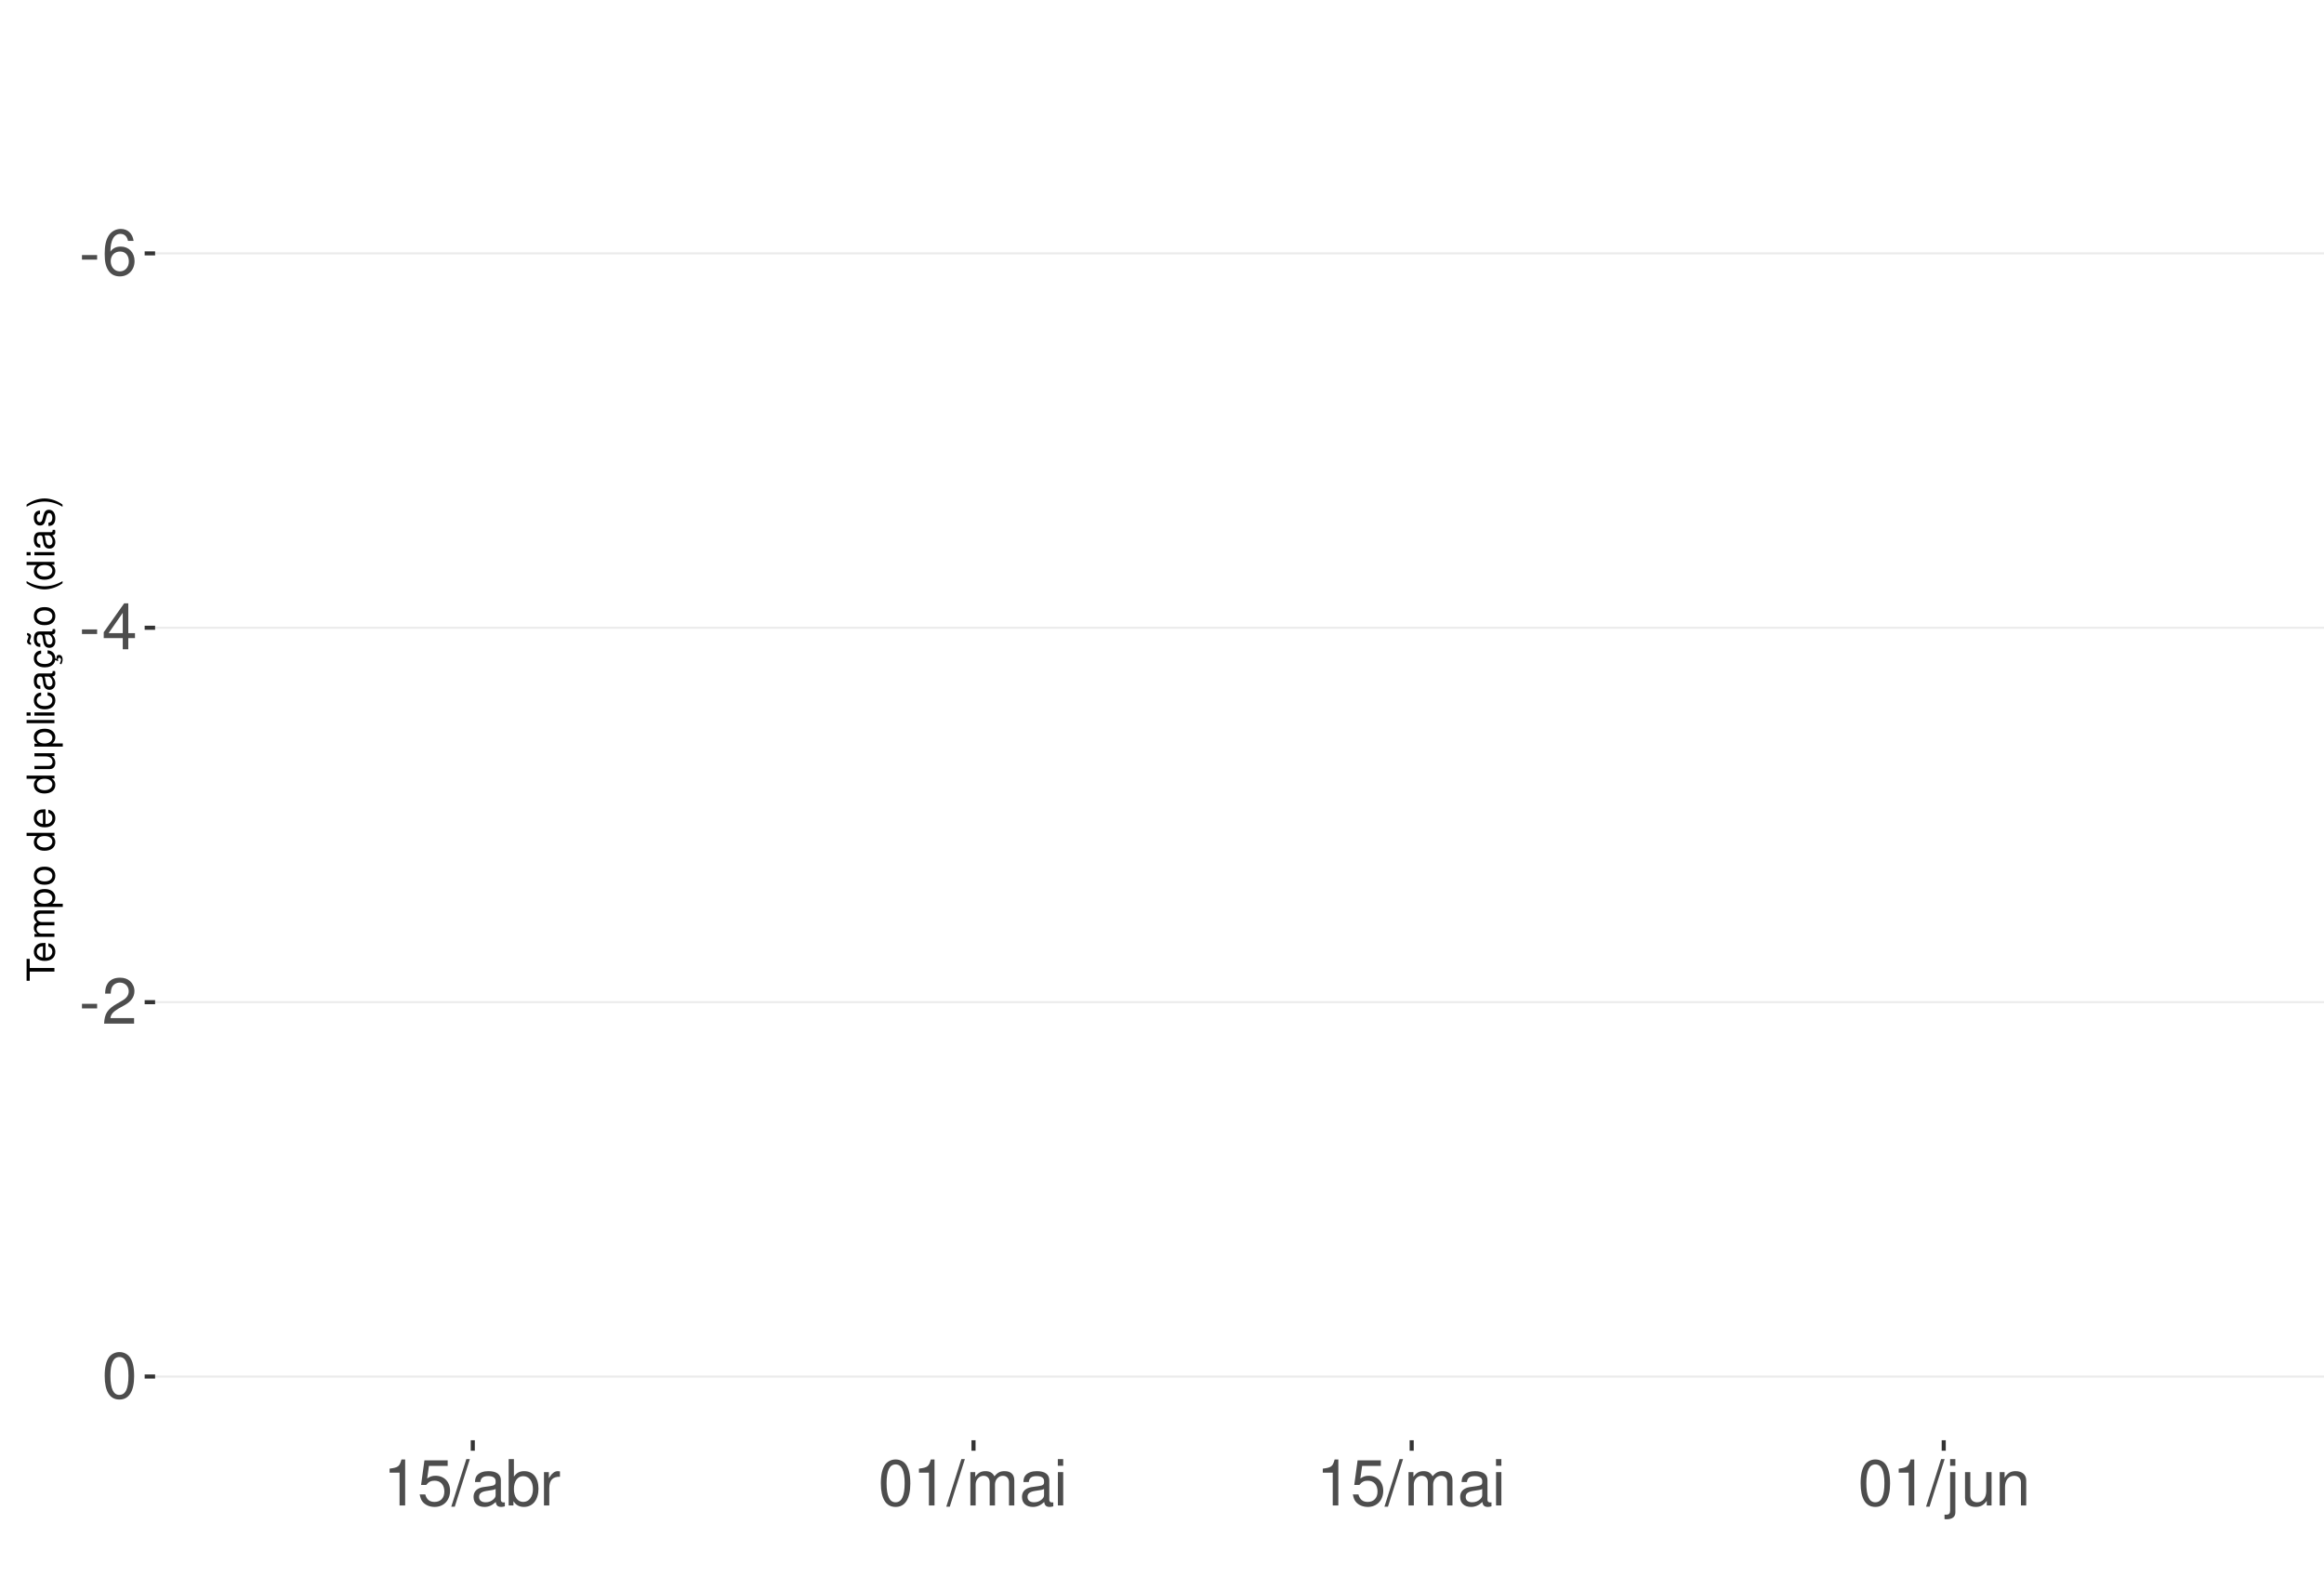
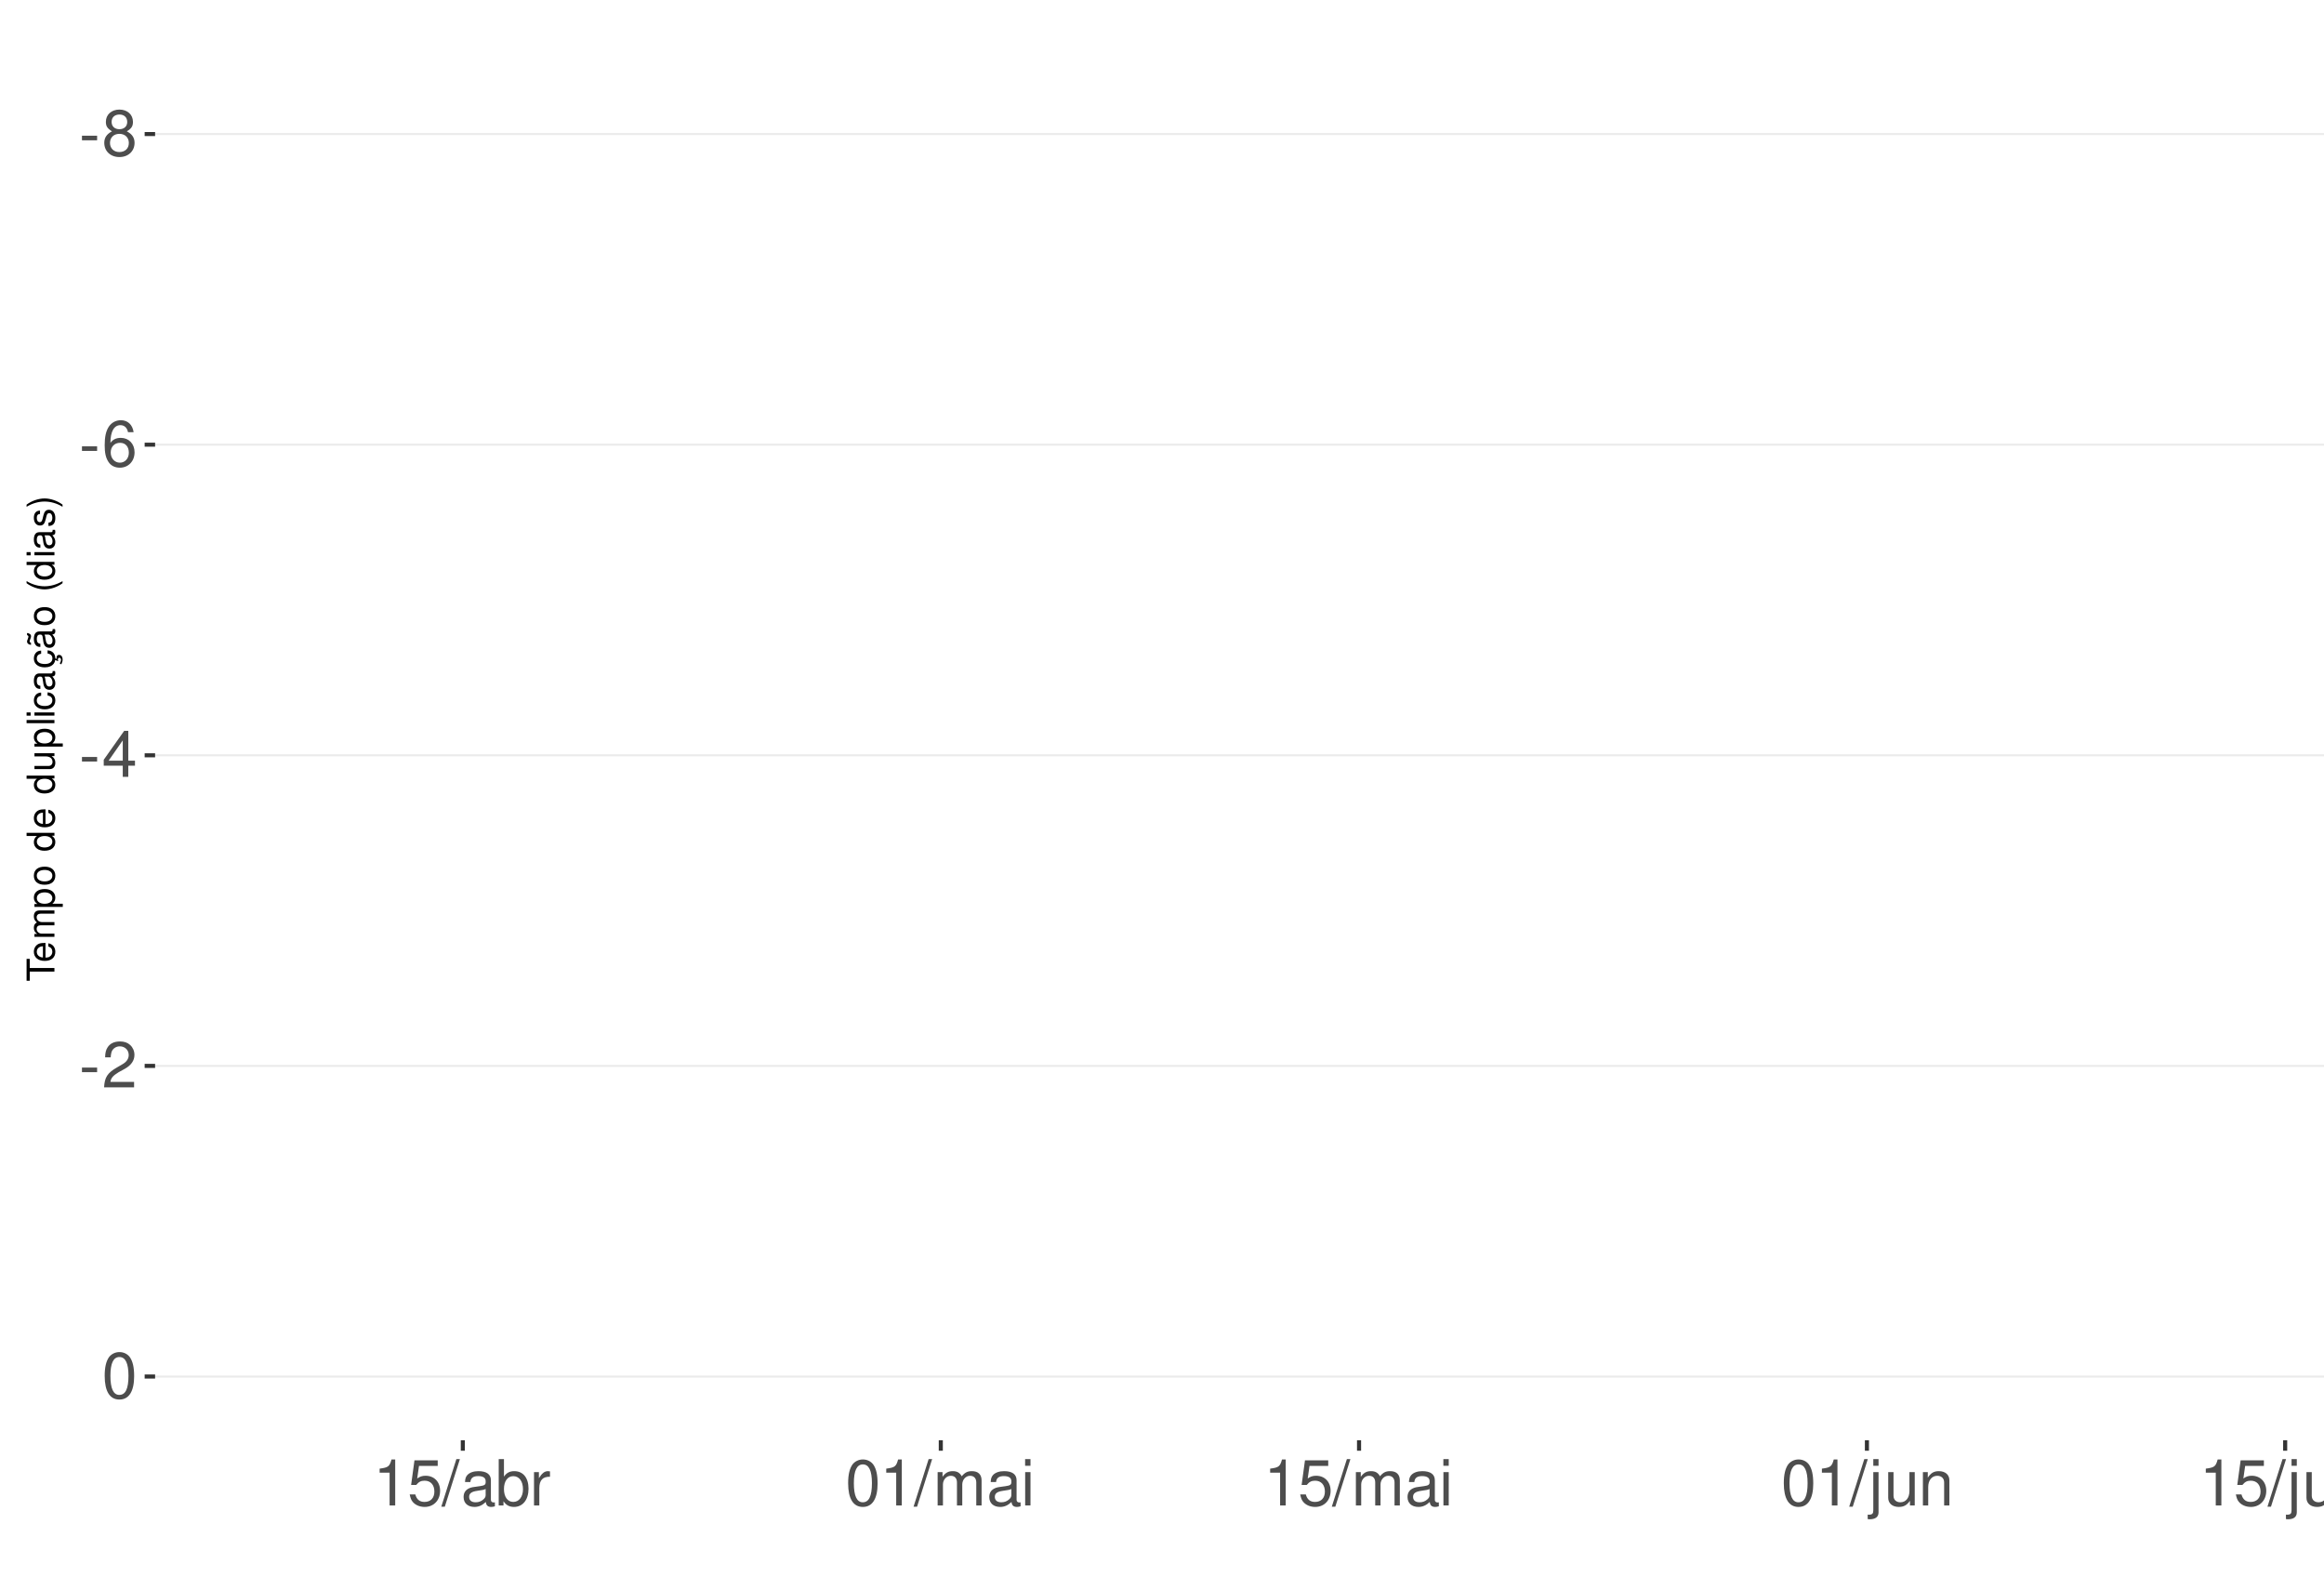
<svg xmlns="http://www.w3.org/2000/svg" xmlns:xlink="http://www.w3.org/1999/xlink" width="609pt" height="413pt" viewBox="0 0 609 413" version="1.1">
  <defs>
    <g>
      <symbol overflow="visible" id="glyph0-0">
        <path style="stroke:none;" d="" />
      </symbol>
      <symbol overflow="visible" id="glyph0-1">
        <path style="stroke:none;" d="M 4.734 -5.203 L 0.766 -5.203 L 0.766 -4 L 4.734 -4 Z M 4.734 -5.203 " />
      </symbol>
      <symbol overflow="visible" id="glyph0-2">
+         <path style="stroke:none;" d="M 6.516 -6.344 C 7.75 -7.094 8.125 -7.688 8.125 -8.828 C 8.125 -10.734 6.672 -12.047 4.578 -12.047 C 2.5 -12.047 1.031 -10.734 1.031 -8.844 C 1.031 -7.688 1.422 -7.109 2.625 -6.344 C 1.281 -5.656 0.609 -4.688 0.609 -3.344 C 0.609 -1.156 2.234 0.391 4.578 0.391 C 6.906 0.391 8.547 -1.156 8.547 -3.344 C 8.547 -4.688 7.875 -5.656 6.516 -6.344 Z M 4.578 -10.75 C 5.828 -10.75 6.625 -10 6.625 -8.797 C 6.625 -7.656 5.812 -6.906 4.578 -6.906 C 3.328 -6.906 2.531 -7.656 2.531 -8.828 C 2.531 -10 3.328 -10.75 4.578 -10.75 Z M 4.578 -5.688 C 6.047 -5.688 7.047 -4.719 7.047 -3.312 C 7.047 -1.859 6.062 -0.922 4.547 -0.922 C 3.109 -0.922 2.109 -1.906 2.109 -3.297 C 2.109 -4.734 3.094 -5.688 4.578 -5.688 Z M 4.578 -5.688 " />
+       </symbol>
+       <symbol overflow="visible" id="glyph0-3">
        <path style="stroke:none;" d="M 8.297 -8.906 C 8.016 -10.875 6.75 -12.047 4.953 -12.047 C 3.641 -12.047 2.484 -11.406 1.781 -10.328 C 1.031 -9.141 0.719 -7.672 0.719 -5.5 C 0.719 -3.469 1 -2.188 1.719 -1.109 C 2.344 -0.141 3.375 0.391 4.688 0.391 C 6.922 0.391 8.547 -1.297 8.547 -3.641 C 8.547 -5.859 7.047 -7.422 4.938 -7.422 C 3.766 -7.422 2.844 -7 2.219 -6.109 C 2.234 -9.094 3.172 -10.75 4.844 -10.75 C 5.875 -10.75 6.594 -10.078 6.828 -8.906 Z M 4.75 -6.125 C 6.156 -6.125 7.047 -5.125 7.047 -3.531 C 7.047 -2.016 6.047 -0.922 4.703 -0.922 C 3.328 -0.922 2.297 -2.062 2.297 -3.594 C 2.297 -5.094 3.297 -6.125 4.75 -6.125 Z M 4.75 -6.125 " />
      </symbol>
-       <symbol overflow="visible" id="glyph0-3">
+       <symbol overflow="visible" id="glyph0-4">
        <path style="stroke:none;" d="M 5.453 -2.922 L 5.453 0 L 6.906 0 L 6.906 -2.922 L 8.656 -2.922 L 8.656 -4.234 L 6.906 -4.234 L 6.906 -12.047 L 5.828 -12.047 L 0.469 -4.469 L 0.469 -2.922 Z M 5.453 -4.234 L 1.75 -4.234 L 5.453 -9.547 Z M 5.453 -4.234 " />
      </symbol>
-       <symbol overflow="visible" id="glyph0-4">
+       <symbol overflow="visible" id="glyph0-5">
        <path style="stroke:none;" d="M 8.422 -1.453 L 2.219 -1.453 C 2.359 -2.453 2.891 -3.078 4.344 -3.969 L 6.016 -4.891 C 7.656 -5.812 8.516 -7.047 8.516 -8.531 C 8.516 -9.531 8.109 -10.453 7.406 -11.109 C 6.719 -11.75 5.844 -12.047 4.734 -12.047 C 3.234 -12.047 2.109 -11.516 1.469 -10.484 C 1.047 -9.844 0.859 -9.094 0.828 -7.875 L 2.297 -7.875 C 2.344 -8.688 2.453 -9.172 2.641 -9.578 C 3.031 -10.312 3.797 -10.766 4.688 -10.766 C 6.016 -10.766 7.016 -9.797 7.016 -8.5 C 7.016 -7.531 6.469 -6.703 5.406 -6.094 L 3.875 -5.203 C 1.422 -3.781 0.703 -2.641 0.562 -0.016 L 8.422 -0.016 Z M 8.422 -1.453 " />
      </symbol>
-       <symbol overflow="visible" id="glyph0-5">
+       <symbol overflow="visible" id="glyph0-6">
        <path style="stroke:none;" d="M 4.578 -12.047 C 3.484 -12.047 2.484 -11.547 1.859 -10.734 C 1.094 -9.656 0.719 -8.062 0.719 -5.828 C 0.719 -1.766 2.047 0.391 4.578 0.391 C 7.078 0.391 8.438 -1.766 8.438 -5.734 C 8.438 -8.062 8.078 -9.625 7.297 -10.734 C 6.672 -11.562 5.703 -12.047 4.578 -12.047 Z M 4.578 -10.75 C 6.156 -10.75 6.953 -9.125 6.953 -5.859 C 6.953 -2.438 6.172 -0.828 4.547 -0.828 C 3 -0.828 2.219 -2.5 2.219 -5.812 C 2.219 -9.125 3 -10.75 4.578 -10.75 Z M 4.578 -10.75 " />
      </symbol>
-       <symbol overflow="visible" id="glyph0-6">
+       <symbol overflow="visible" id="glyph0-7">
        <path style="stroke:none;" d="M 4.312 -8.578 L 4.312 0 L 5.781 0 L 5.781 -12.047 L 4.812 -12.047 C 4.297 -10.188 3.969 -9.938 1.703 -9.641 L 1.703 -8.578 Z M 4.312 -8.578 " />
      </symbol>
-       <symbol overflow="visible" id="glyph0-7">
+       <symbol overflow="visible" id="glyph0-8">
        <path style="stroke:none;" d="M 7.922 -11.812 L 1.828 -11.812 L 0.953 -5.375 L 2.297 -5.375 C 2.984 -6.203 3.547 -6.484 4.484 -6.484 C 6.062 -6.484 7.047 -5.391 7.047 -3.641 C 7.047 -1.953 6.062 -0.922 4.469 -0.922 C 3.188 -0.922 2.406 -1.562 2.047 -2.891 L 0.578 -2.891 C 0.781 -1.938 0.953 -1.469 1.297 -1.031 C 1.969 -0.141 3.172 0.391 4.5 0.391 C 6.875 0.391 8.547 -1.344 8.547 -3.844 C 8.547 -6.172 7 -7.781 4.734 -7.781 C 3.891 -7.781 3.234 -7.562 2.547 -7.062 L 3.016 -10.359 L 7.922 -10.359 Z M 7.922 -11.812 " />
      </symbol>
-       <symbol overflow="visible" id="glyph0-8">
+       <symbol overflow="visible" id="glyph0-9">
        <path style="stroke:none;" d="M 3.812 -12.141 L -0.141 0.328 L 0.781 0.328 L 4.734 -12.141 Z M 3.812 -12.141 " />
      </symbol>
-       <symbol overflow="visible" id="glyph0-9">
+       <symbol overflow="visible" id="glyph0-10">
        <path style="stroke:none;" d="M 8.906 -0.812 C 8.766 -0.781 8.688 -0.781 8.609 -0.781 C 8.125 -0.781 7.859 -1.031 7.859 -1.469 L 7.859 -6.594 C 7.859 -8.141 6.734 -8.984 4.578 -8.984 C 3.297 -8.984 2.281 -8.609 1.688 -7.969 C 1.281 -7.516 1.109 -7.016 1.078 -6.141 L 2.484 -6.141 C 2.594 -7.219 3.234 -7.688 4.531 -7.688 C 5.797 -7.688 6.484 -7.234 6.484 -6.391 L 6.484 -6.031 C 6.469 -5.438 6.156 -5.219 5.031 -5.062 C 3.062 -4.812 2.766 -4.75 2.234 -4.531 C 1.219 -4.094 0.703 -3.328 0.703 -2.203 C 0.703 -0.609 1.797 0.391 3.562 0.391 C 4.656 0.391 5.547 0 6.531 -0.906 C 6.625 0 7.062 0.391 7.969 0.391 C 8.266 0.391 8.438 0.344 8.906 0.234 Z M 6.484 -2.75 C 6.484 -2.281 6.344 -2 5.922 -1.609 C 5.359 -1.094 4.688 -0.828 3.859 -0.828 C 2.781 -0.828 2.156 -1.344 2.156 -2.234 C 2.156 -3.141 2.75 -3.609 4.25 -3.828 C 5.734 -4.031 6.016 -4.094 6.484 -4.312 Z M 6.484 -2.75 " />
      </symbol>
-       <symbol overflow="visible" id="glyph0-10">
+       <symbol overflow="visible" id="glyph0-11">
        <path style="stroke:none;" d="M 0.906 -12.141 L 0.906 0 L 2.156 0 L 2.156 -1.109 C 2.812 -0.094 3.703 0.391 4.906 0.391 C 7.219 0.391 8.719 -1.5 8.719 -4.391 C 8.719 -7.234 7.297 -8.984 4.984 -8.984 C 3.781 -8.984 2.938 -8.531 2.281 -7.547 L 2.281 -12.141 Z M 4.719 -7.672 C 6.266 -7.672 7.266 -6.328 7.266 -4.25 C 7.266 -2.266 6.234 -0.922 4.719 -0.922 C 3.234 -0.922 2.281 -2.25 2.281 -4.297 C 2.281 -6.344 3.234 -7.672 4.719 -7.672 Z M 4.719 -7.672 " />
      </symbol>
-       <symbol overflow="visible" id="glyph0-11">
+       <symbol overflow="visible" id="glyph0-12">
        <path style="stroke:none;" d="M 1.156 -8.734 L 1.156 0 L 2.547 0 L 2.547 -4.531 C 2.562 -6.625 3.438 -7.562 5.344 -7.516 L 5.344 -8.922 C 5.109 -8.969 4.984 -8.984 4.812 -8.984 C 3.922 -8.984 3.234 -8.438 2.438 -7.141 L 2.438 -8.734 Z M 1.156 -8.734 " />
      </symbol>
-       <symbol overflow="visible" id="glyph0-12">
+       <symbol overflow="visible" id="glyph0-13">
        <path style="stroke:none;" d="M 1.172 -8.734 L 1.172 0 L 2.562 0 L 2.562 -5.484 C 2.562 -6.75 3.484 -7.766 4.609 -7.766 C 5.641 -7.766 6.234 -7.125 6.234 -6.016 L 6.234 0 L 7.625 0 L 7.625 -5.484 C 7.625 -6.75 8.547 -7.766 9.672 -7.766 C 10.688 -7.766 11.297 -7.109 11.297 -6.016 L 11.297 0 L 12.688 0 L 12.688 -6.547 C 12.688 -8.109 11.797 -8.984 10.156 -8.984 C 9 -8.984 8.297 -8.625 7.484 -7.641 C 6.969 -8.578 6.266 -8.984 5.125 -8.984 C 3.969 -8.984 3.188 -8.547 2.453 -7.5 L 2.453 -8.734 Z M 1.172 -8.734 " />
      </symbol>
-       <symbol overflow="visible" id="glyph0-13">
+       <symbol overflow="visible" id="glyph0-14">
        <path style="stroke:none;" d="M 2.5 -8.734 L 1.109 -8.734 L 1.109 0 L 2.5 0 Z M 2.5 -12.141 L 1.094 -12.141 L 1.094 -10.391 L 2.5 -10.391 Z M 2.5 -12.141 " />
      </symbol>
-       <symbol overflow="visible" id="glyph0-14">
+       <symbol overflow="visible" id="glyph0-15">
        <path style="stroke:none;" d="M 1.172 -8.734 L 1.172 1.266 C 1.172 2.125 0.906 2.422 0.031 2.422 C -0.062 2.422 -0.109 2.422 -0.297 2.406 L -0.297 3.578 C -0.141 3.609 -0.047 3.625 0.172 3.625 C 1.734 3.625 2.547 3.016 2.547 1.812 L 2.547 -8.734 Z M 2.547 -12.141 L 1.172 -12.141 L 1.172 -10.391 L 2.547 -10.391 Z M 2.547 -12.141 " />
      </symbol>
-       <symbol overflow="visible" id="glyph0-15">
+       <symbol overflow="visible" id="glyph0-16">
        <path style="stroke:none;" d="M 8.031 0 L 8.031 -8.734 L 6.641 -8.734 L 6.641 -3.781 C 6.641 -2 5.719 -0.828 4.266 -0.828 C 3.172 -0.828 2.469 -1.5 2.469 -2.547 L 2.469 -8.734 L 1.078 -8.734 L 1.078 -2 C 1.078 -0.547 2.172 0.391 3.859 0.391 C 5.141 0.391 5.969 -0.062 6.781 -1.219 L 6.781 0 Z M 8.031 0 " />
      </symbol>
-       <symbol overflow="visible" id="glyph0-16">
+       <symbol overflow="visible" id="glyph0-17">
        <path style="stroke:none;" d="M 1.172 -8.734 L 1.172 0 L 2.562 0 L 2.562 -4.812 C 2.562 -6.594 3.5 -7.766 4.938 -7.766 C 6.031 -7.766 6.734 -7.094 6.734 -6.047 L 6.734 0 L 8.109 0 L 8.109 -6.594 C 8.109 -8.047 7.031 -8.984 5.344 -8.984 C 4.047 -8.984 3.219 -8.484 2.453 -7.266 L 2.453 -8.734 Z M 1.172 -8.734 " />
      </symbol>
      <symbol overflow="visible" id="glyph1-0">
        <path style="stroke:none;" d="" />
      </symbol>
      <symbol overflow="visible" id="glyph1-1">
        <path style="stroke:none;" d="M -6.469 -3.547 L -6.469 -5.938 L -7.297 -5.938 L -7.297 -0.203 L -6.469 -0.203 L -6.469 -2.609 L 0 -2.609 L 0 -3.547 Z M -6.469 -3.547 " />
      </symbol>
      <symbol overflow="visible" id="glyph1-2">
        <path style="stroke:none;" d="M -2.344 -5.125 C -3.141 -5.125 -3.625 -5.062 -4.016 -4.922 C -4.875 -4.578 -5.391 -3.781 -5.391 -2.797 C -5.391 -1.344 -4.281 -0.406 -2.547 -0.406 C -0.812 -0.406 0.234 -1.297 0.234 -2.781 C 0.234 -3.984 -0.453 -4.812 -1.594 -5.016 L -1.594 -4.188 C -0.906 -3.953 -0.547 -3.484 -0.547 -2.812 C -0.547 -2.281 -0.781 -1.828 -1.219 -1.547 C -1.516 -1.344 -1.812 -1.281 -2.344 -1.266 Z M -3.016 -1.297 C -3.984 -1.359 -4.625 -1.953 -4.625 -2.797 C -4.625 -3.641 -3.953 -4.234 -3.016 -4.234 Z M -3.016 -1.297 " />
      </symbol>
      <symbol overflow="visible" id="glyph1-3">
        <path style="stroke:none;" d="M -5.234 -0.703 L 0 -0.703 L 0 -1.547 L -3.297 -1.547 C -4.047 -1.547 -4.656 -2.094 -4.656 -2.766 C -4.656 -3.391 -4.281 -3.734 -3.609 -3.734 L 0 -3.734 L 0 -4.578 L -3.297 -4.578 C -4.047 -4.578 -4.656 -5.125 -4.656 -5.812 C -4.656 -6.422 -4.266 -6.781 -3.609 -6.781 L 0 -6.781 L 0 -7.625 L -3.938 -7.625 C -4.875 -7.625 -5.391 -7.078 -5.391 -6.094 C -5.391 -5.406 -5.188 -4.984 -4.594 -4.484 C -5.156 -4.188 -5.391 -3.766 -5.391 -3.078 C -5.391 -2.375 -5.125 -1.906 -4.5 -1.469 L -5.234 -1.469 Z M -5.234 -0.703 " />
      </symbol>
      <symbol overflow="visible" id="glyph1-4">
        <path style="stroke:none;" d="M 2.188 -0.547 L 2.188 -1.375 L -0.547 -1.375 C -0.016 -1.812 0.234 -2.312 0.234 -2.984 C 0.234 -4.344 -0.859 -5.234 -2.531 -5.234 C -4.297 -5.234 -5.391 -4.375 -5.391 -2.984 C -5.391 -2.266 -5.062 -1.703 -4.453 -1.312 L -5.234 -1.312 L -5.234 -0.547 Z M -4.609 -2.844 C -4.609 -3.766 -3.797 -4.359 -2.547 -4.359 C -1.359 -4.359 -0.547 -3.75 -0.547 -2.844 C -0.547 -1.953 -1.344 -1.375 -2.578 -1.375 C -3.812 -1.375 -4.609 -1.953 -4.609 -2.844 Z M -4.609 -2.844 " />
      </symbol>
      <symbol overflow="visible" id="glyph1-5">
        <path style="stroke:none;" d="M -5.391 -2.719 C -5.391 -1.234 -4.344 -0.359 -2.578 -0.359 C -0.812 -0.359 0.234 -1.234 0.234 -2.734 C 0.234 -4.203 -0.812 -5.094 -2.547 -5.094 C -4.359 -5.094 -5.391 -4.234 -5.391 -2.719 Z M -4.625 -2.734 C -4.625 -3.672 -3.844 -4.234 -2.547 -4.234 C -1.312 -4.234 -0.547 -3.656 -0.547 -2.734 C -0.547 -1.797 -1.312 -1.234 -2.578 -1.234 C -3.844 -1.234 -4.625 -1.797 -4.625 -2.734 Z M -4.625 -2.734 " />
      </symbol>
      <symbol overflow="visible" id="glyph1-6">
        <path style="stroke:none;" d="" />
      </symbol>
      <symbol overflow="visible" id="glyph1-7">
        <path style="stroke:none;" d="M -7.297 -4.953 L -7.297 -4.125 L -4.578 -4.125 C -5.109 -3.766 -5.391 -3.203 -5.391 -2.516 C -5.391 -1.156 -4.297 -0.266 -2.625 -0.266 C -0.859 -0.266 0.234 -1.125 0.234 -2.547 C 0.234 -3.266 -0.047 -3.766 -0.688 -4.203 L 0 -4.203 L 0 -4.953 Z M -4.609 -2.656 C -4.609 -3.547 -3.812 -4.125 -2.562 -4.125 C -1.344 -4.125 -0.547 -3.547 -0.547 -2.656 C -0.547 -1.734 -1.359 -1.125 -2.578 -1.125 C -3.797 -1.125 -4.609 -1.734 -4.609 -2.656 Z M -4.609 -2.656 " />
      </symbol>
      <symbol overflow="visible" id="glyph1-8">
        <path style="stroke:none;" d="M 0 -4.812 L -5.234 -4.812 L -5.234 -3.984 L -2.266 -3.984 C -1.203 -3.984 -0.5 -3.438 -0.5 -2.562 C -0.5 -1.906 -0.906 -1.484 -1.531 -1.484 L -5.234 -1.484 L -5.234 -0.656 L -1.203 -0.656 C -0.328 -0.656 0.234 -1.297 0.234 -2.312 C 0.234 -3.094 -0.047 -3.578 -0.734 -4.062 L 0 -4.062 Z M 0 -4.812 " />
      </symbol>
      <symbol overflow="visible" id="glyph1-9">
        <path style="stroke:none;" d="M -7.297 -1.516 L -7.297 -0.688 L 0 -0.688 L 0 -1.516 Z M -7.297 -1.516 " />
      </symbol>
      <symbol overflow="visible" id="glyph1-10">
        <path style="stroke:none;" d="M -5.234 -1.5 L -5.234 -0.672 L 0 -0.672 L 0 -1.5 Z M -7.297 -1.5 L -7.297 -0.656 L -6.234 -0.656 L -6.234 -1.5 Z M -7.297 -1.5 " />
      </symbol>
      <symbol overflow="visible" id="glyph1-11">
        <path style="stroke:none;" d="M -3.484 -4.703 C -3.984 -4.672 -4.312 -4.562 -4.609 -4.359 C -5.094 -4 -5.391 -3.375 -5.391 -2.641 C -5.391 -1.219 -4.266 -0.312 -2.531 -0.312 C -0.844 -0.312 0.234 -1.203 0.234 -2.625 C 0.234 -3.875 -0.516 -4.672 -1.797 -4.766 L -1.797 -3.938 C -0.953 -3.797 -0.547 -3.359 -0.547 -2.656 C -0.547 -1.734 -1.297 -1.188 -2.531 -1.188 C -3.844 -1.188 -4.625 -1.719 -4.625 -2.625 C -4.625 -3.328 -4.203 -3.766 -3.484 -3.875 Z M -3.484 -4.703 " />
      </symbol>
      <symbol overflow="visible" id="glyph1-12">
        <path style="stroke:none;" d="M -0.484 -5.344 C -0.469 -5.266 -0.469 -5.219 -0.469 -5.172 C -0.469 -4.875 -0.625 -4.719 -0.875 -4.719 L -3.953 -4.719 C -4.891 -4.719 -5.391 -4.047 -5.391 -2.75 C -5.391 -1.984 -5.172 -1.375 -4.781 -1.016 C -4.516 -0.766 -4.203 -0.672 -3.688 -0.656 L -3.688 -1.484 C -4.328 -1.562 -4.625 -1.938 -4.625 -2.719 C -4.625 -3.484 -4.344 -3.891 -3.844 -3.891 L -3.625 -3.891 C -3.266 -3.875 -3.125 -3.703 -3.047 -3.016 C -2.891 -1.844 -2.844 -1.656 -2.719 -1.344 C -2.453 -0.734 -2 -0.422 -1.312 -0.422 C -0.375 -0.422 0.234 -1.078 0.234 -2.141 C 0.234 -2.797 0 -3.328 -0.547 -3.922 C 0 -3.984 0.234 -4.234 0.234 -4.781 C 0.234 -4.953 0.203 -5.062 0.141 -5.344 Z M -1.656 -3.891 C -1.375 -3.891 -1.203 -3.812 -0.969 -3.562 C -0.656 -3.219 -0.5 -2.812 -0.5 -2.312 C -0.5 -1.672 -0.812 -1.297 -1.344 -1.297 C -1.891 -1.297 -2.172 -1.656 -2.297 -2.547 C -2.422 -3.438 -2.453 -3.609 -2.594 -3.891 Z M -1.656 -3.891 " />
      </symbol>
      <symbol overflow="visible" id="glyph1-13">
        <path style="stroke:none;" d="M 0.234 -2.641 C 0.234 -3.875 -0.547 -4.703 -1.797 -4.766 L -1.797 -3.938 C -0.953 -3.797 -0.531 -3.359 -0.531 -2.656 C -0.531 -1.734 -1.281 -1.188 -2.516 -1.188 C -3.844 -1.188 -4.625 -1.719 -4.625 -2.625 C -4.625 -3.328 -4.203 -3.766 -3.484 -3.875 L -3.484 -4.703 C -3.984 -4.672 -4.312 -4.562 -4.609 -4.359 C -5.094 -4 -5.391 -3.375 -5.391 -2.641 C -5.391 -1.219 -4.266 -0.312 -2.531 -0.312 C -1.469 -0.312 -0.625 -0.672 -0.156 -1.312 C 0.047 -1.594 0.125 -1.812 0.203 -2.25 L 0.922 -1.938 L 0.984 -2.062 C 0.938 -2.188 0.906 -2.25 0.906 -2.375 C 0.906 -2.656 1.047 -2.828 1.281 -2.828 C 1.547 -2.828 1.734 -2.594 1.734 -2.297 C 1.734 -2.031 1.672 -1.844 1.438 -1.406 L 1.406 -1.312 L 1.812 -1.094 C 2.078 -1.75 2.141 -1.953 2.141 -2.344 C 2.141 -3.109 1.781 -3.578 1.203 -3.578 C 0.781 -3.578 0.547 -3.297 0.547 -2.797 C 0.547 -2.703 0.547 -2.641 0.562 -2.516 Z M 0.234 -2.641 " />
      </symbol>
      <symbol overflow="visible" id="glyph1-14">
        <path style="stroke:none;" d="M -0.484 -5.344 C -0.469 -5.266 -0.469 -5.219 -0.469 -5.172 C -0.469 -4.875 -0.625 -4.719 -0.875 -4.719 L -3.953 -4.719 C -4.891 -4.719 -5.391 -4.047 -5.391 -2.75 C -5.391 -1.984 -5.172 -1.375 -4.781 -1.016 C -4.516 -0.766 -4.203 -0.672 -3.688 -0.656 L -3.688 -1.484 C -4.328 -1.562 -4.625 -1.938 -4.625 -2.719 C -4.625 -3.484 -4.344 -3.891 -3.844 -3.891 L -3.625 -3.891 C -3.266 -3.875 -3.125 -3.703 -3.047 -3.016 C -2.891 -1.844 -2.844 -1.656 -2.719 -1.344 C -2.453 -0.734 -2 -0.422 -1.312 -0.422 C -0.375 -0.422 0.234 -1.078 0.234 -2.141 C 0.234 -2.797 0 -3.328 -0.547 -3.922 C 0 -3.984 0.234 -4.234 0.234 -4.781 C 0.234 -4.953 0.203 -5.062 0.141 -5.344 Z M -1.656 -3.891 C -1.375 -3.891 -1.203 -3.812 -0.969 -3.562 C -0.656 -3.219 -0.5 -2.812 -0.5 -2.312 C -0.5 -1.672 -0.812 -1.297 -1.344 -1.297 C -1.891 -1.297 -2.172 -1.656 -2.297 -2.547 C -2.422 -3.438 -2.453 -3.609 -2.594 -3.891 Z M -7.172 -3.75 C -6.922 -3.672 -6.812 -3.547 -6.812 -3.375 C -6.812 -3.25 -6.875 -2.984 -6.984 -2.734 C -7.156 -2.312 -7.172 -2.25 -7.172 -2.047 C -7.172 -1.594 -6.797 -1.297 -6.141 -1.188 L -6.141 -1.766 C -6.375 -1.812 -6.5 -1.938 -6.5 -2.094 C -6.5 -2.203 -6.469 -2.344 -6.375 -2.578 C -6.156 -3.156 -6.125 -3.234 -6.125 -3.438 C -6.125 -3.922 -6.484 -4.219 -7.172 -4.312 Z M -7.172 -3.75 " />
      </symbol>
      <symbol overflow="visible" id="glyph1-15">
        <path style="stroke:none;" d="M -7.297 -2.359 C -5.984 -1.359 -4.156 -0.734 -2.594 -0.734 C -1.016 -0.734 0.812 -1.359 2.125 -2.359 L 2.125 -2.906 C 0.688 -2.031 -0.984 -1.547 -2.594 -1.547 C -4.188 -1.547 -5.875 -2.031 -7.297 -2.906 Z M -7.297 -2.359 " />
      </symbol>
      <symbol overflow="visible" id="glyph1-16">
        <path style="stroke:none;" d="M -3.781 -4.375 C -4.812 -4.375 -5.391 -3.688 -5.391 -2.484 C -5.391 -1.266 -4.766 -0.469 -3.797 -0.469 C -2.969 -0.469 -2.578 -0.891 -2.281 -2.125 L -2.094 -2.906 C -1.953 -3.484 -1.734 -3.719 -1.375 -3.719 C -0.875 -3.719 -0.547 -3.234 -0.547 -2.5 C -0.547 -2.047 -0.672 -1.672 -0.891 -1.453 C -1.047 -1.328 -1.188 -1.266 -1.562 -1.219 L -1.562 -0.344 C -0.344 -0.375 0.234 -1.062 0.234 -2.438 C 0.234 -3.75 -0.422 -4.594 -1.438 -4.594 C -2.203 -4.594 -2.641 -4.156 -2.891 -3.109 L -3.078 -2.312 C -3.234 -1.625 -3.453 -1.344 -3.828 -1.344 C -4.312 -1.344 -4.625 -1.766 -4.625 -2.453 C -4.625 -3.125 -4.328 -3.484 -3.781 -3.5 Z M -3.781 -4.375 " />
      </symbol>
      <symbol overflow="visible" id="glyph1-17">
        <path style="stroke:none;" d="M 2.125 -0.938 C 0.812 -1.938 -1.016 -2.562 -2.578 -2.562 C -4.156 -2.562 -5.984 -1.938 -7.297 -0.938 L -7.297 -0.375 C -5.859 -1.266 -4.188 -1.75 -2.578 -1.75 C -0.984 -1.75 0.703 -1.266 2.125 -0.375 Z M 2.125 -0.938 " />
      </symbol>
    </g>
    <clipPath id="clip1">
      <path d="M 40.645 9.961 L 609 9.961 L 609 377.328 L 40.645 377.328 Z M 40.645 9.961 " />
    </clipPath>
    <clipPath id="clip2">
-       <path d="M 40.645 66 L 609 66 L 609 67 L 40.645 67 Z M 40.645 66 " />
+       <path d="M 40.645 34 L 609 34 L 609 36 L 40.645 36 Z M 40.645 34 " />
    </clipPath>
    <clipPath id="clip3">
-       <path d="M 40.645 164 L 609 164 L 609 165 L 40.645 165 Z M 40.645 164 " />
+       <path d="M 40.645 116 L 609 116 L 609 117 L 40.645 117 Z M 40.645 116 " />
    </clipPath>
    <clipPath id="clip4">
-       <path d="M 40.645 262 L 609 262 L 609 263 L 40.645 263 Z M 40.645 262 " />
+       <path d="M 40.645 197 L 609 197 L 609 199 L 40.645 199 Z M 40.645 197 " />
    </clipPath>
    <clipPath id="clip5">
+       <path d="M 40.645 278 L 609 278 L 609 280 L 40.645 280 Z M 40.645 278 " />
+     </clipPath>
+     <clipPath id="clip6">
      <path d="M 40.645 360 L 609 360 L 609 361 L 40.645 361 Z M 40.645 360 " />
    </clipPath>
  </defs>
  <g id="surface276">
    <rect x="0" y="0" width="609" height="413" style="fill:rgb(100%,100%,100%);fill-opacity:1;stroke:none;" />
    <rect x="0" y="0" width="609" height="413" style="fill:rgb(100%,100%,100%);fill-opacity:1;stroke:none;" />
    <path style="fill:none;stroke-width:1.067;stroke-linecap:round;stroke-linejoin:round;stroke:rgb(100%,100%,100%);stroke-opacity:1;stroke-miterlimit:10;" d="M 0 413 L 609 413 L 609 0 L 0 0 Z M 0 413 " />
    <g clip-path="url(#clip1)" clip-rule="nonzero">
      <path style=" stroke:none;fill-rule:nonzero;fill:rgb(100%,100%,100%);fill-opacity:1;" d="M 40.645 377.328 L 609 377.328 L 609 9.961 L 40.645 9.961 Z M 40.645 377.328 " />
    </g>
    <g clip-path="url(#clip2)" clip-rule="nonzero">
-       <path style="fill:none;stroke-width:0.533;stroke-linecap:butt;stroke-linejoin:round;stroke:rgb(92.157%,92.157%,92.157%);stroke-opacity:1;stroke-miterlimit:10;" d="M 40.645 66.383 L 609 66.383 " />
+       <path style="fill:none;stroke-width:0.533;stroke-linecap:butt;stroke-linejoin:round;stroke:rgb(92.157%,92.157%,92.157%);stroke-opacity:1;stroke-miterlimit:10;" d="M 40.645 35.117 L 609 35.117 " />
    </g>
    <g clip-path="url(#clip3)" clip-rule="nonzero">
-       <path style="fill:none;stroke-width:0.533;stroke-linecap:butt;stroke-linejoin:round;stroke:rgb(92.157%,92.157%,92.157%);stroke-opacity:1;stroke-miterlimit:10;" d="M 40.645 164.465 L 609 164.465 " />
+       <path style="fill:none;stroke-width:0.533;stroke-linecap:butt;stroke-linejoin:round;stroke:rgb(92.157%,92.157%,92.157%);stroke-opacity:1;stroke-miterlimit:10;" d="M 40.645 116.496 L 609 116.496 " />
    </g>
    <g clip-path="url(#clip4)" clip-rule="nonzero">
-       <path style="fill:none;stroke-width:0.533;stroke-linecap:butt;stroke-linejoin:round;stroke:rgb(92.157%,92.157%,92.157%);stroke-opacity:1;stroke-miterlimit:10;" d="M 40.645 262.547 L 609 262.547 " />
+       <path style="fill:none;stroke-width:0.533;stroke-linecap:butt;stroke-linejoin:round;stroke:rgb(92.157%,92.157%,92.157%);stroke-opacity:1;stroke-miterlimit:10;" d="M 40.645 197.875 L 609 197.875 " />
    </g>
    <g clip-path="url(#clip5)" clip-rule="nonzero">
+       <path style="fill:none;stroke-width:0.533;stroke-linecap:butt;stroke-linejoin:round;stroke:rgb(92.157%,92.157%,92.157%);stroke-opacity:1;stroke-miterlimit:10;" d="M 40.645 279.25 L 609 279.25 " />
+     </g>
+     <g clip-path="url(#clip6)" clip-rule="nonzero">
      <path style="fill:none;stroke-width:0.533;stroke-linecap:butt;stroke-linejoin:round;stroke:rgb(92.157%,92.157%,92.157%);stroke-opacity:1;stroke-miterlimit:10;" d="M 40.645 360.629 L 609 360.629 " />
    </g>
    <g style="fill:rgb(30.196%,30.196%,30.196%);fill-opacity:1;">
-       <use xlink:href="#glyph0-1" x="20.715" y="72.021" />
-       <use xlink:href="#glyph0-2" x="26.715" y="72.021" />
-     </g>
-     <g style="fill:rgb(30.196%,30.196%,30.196%);fill-opacity:1;">
-       <use xlink:href="#glyph0-1" x="20.715" y="170.103" />
-       <use xlink:href="#glyph0-3" x="26.715" y="170.103" />
-     </g>
-     <g style="fill:rgb(30.196%,30.196%,30.196%);fill-opacity:1;">
-       <use xlink:href="#glyph0-1" x="20.715" y="268.185" />
-       <use xlink:href="#glyph0-4" x="26.715" y="268.185" />
-     </g>
-     <g style="fill:rgb(30.196%,30.196%,30.196%);fill-opacity:1;">
-       <use xlink:href="#glyph0-5" x="26.715" y="366.267" />
-     </g>
-     <path style="fill:none;stroke-width:1.067;stroke-linecap:butt;stroke-linejoin:round;stroke:rgb(20%,20%,20%);stroke-opacity:1;stroke-miterlimit:10;" d="M 37.906 66.383 L 40.645 66.383 " />
-     <path style="fill:none;stroke-width:1.067;stroke-linecap:butt;stroke-linejoin:round;stroke:rgb(20%,20%,20%);stroke-opacity:1;stroke-miterlimit:10;" d="M 37.906 164.465 L 40.645 164.465 " />
-     <path style="fill:none;stroke-width:1.067;stroke-linecap:butt;stroke-linejoin:round;stroke:rgb(20%,20%,20%);stroke-opacity:1;stroke-miterlimit:10;" d="M 37.906 262.547 L 40.645 262.547 " />
+       <use xlink:href="#glyph0-1" x="20.715" y="40.755" />
+       <use xlink:href="#glyph0-2" x="26.715" y="40.755" />
+     </g>
+     <g style="fill:rgb(30.196%,30.196%,30.196%);fill-opacity:1;">
+       <use xlink:href="#glyph0-1" x="20.715" y="122.134" />
+       <use xlink:href="#glyph0-3" x="26.715" y="122.134" />
+     </g>
+     <g style="fill:rgb(30.196%,30.196%,30.196%);fill-opacity:1;">
+       <use xlink:href="#glyph0-1" x="20.715" y="203.513" />
+       <use xlink:href="#glyph0-4" x="26.715" y="203.513" />
+     </g>
+     <g style="fill:rgb(30.196%,30.196%,30.196%);fill-opacity:1;">
+       <use xlink:href="#glyph0-1" x="20.715" y="284.888" />
+       <use xlink:href="#glyph0-5" x="26.715" y="284.888" />
+     </g>
+     <g style="fill:rgb(30.196%,30.196%,30.196%);fill-opacity:1;">
+       <use xlink:href="#glyph0-6" x="26.715" y="366.267" />
+     </g>
+     <path style="fill:none;stroke-width:1.067;stroke-linecap:butt;stroke-linejoin:round;stroke:rgb(20%,20%,20%);stroke-opacity:1;stroke-miterlimit:10;" d="M 37.906 35.117 L 40.645 35.117 " />
+     <path style="fill:none;stroke-width:1.067;stroke-linecap:butt;stroke-linejoin:round;stroke:rgb(20%,20%,20%);stroke-opacity:1;stroke-miterlimit:10;" d="M 37.906 116.496 L 40.645 116.496 " />
+     <path style="fill:none;stroke-width:1.067;stroke-linecap:butt;stroke-linejoin:round;stroke:rgb(20%,20%,20%);stroke-opacity:1;stroke-miterlimit:10;" d="M 37.906 197.875 L 40.645 197.875 " />
+     <path style="fill:none;stroke-width:1.067;stroke-linecap:butt;stroke-linejoin:round;stroke:rgb(20%,20%,20%);stroke-opacity:1;stroke-miterlimit:10;" d="M 37.906 279.25 L 40.645 279.25 " />
    <path style="fill:none;stroke-width:1.067;stroke-linecap:butt;stroke-linejoin:round;stroke:rgb(20%,20%,20%);stroke-opacity:1;stroke-miterlimit:10;" d="M 37.906 360.629 L 40.645 360.629 " />
-     <path style="fill:none;stroke-width:1.067;stroke-linecap:butt;stroke-linejoin:round;stroke:rgb(20%,20%,20%);stroke-opacity:1;stroke-miterlimit:10;" d="M 123.891 380.07 L 123.891 377.328 " />
-     <path style="fill:none;stroke-width:1.067;stroke-linecap:butt;stroke-linejoin:round;stroke:rgb(20%,20%,20%);stroke-opacity:1;stroke-miterlimit:10;" d="M 255.109 380.07 L 255.109 377.328 " />
-     <path style="fill:none;stroke-width:1.067;stroke-linecap:butt;stroke-linejoin:round;stroke:rgb(20%,20%,20%);stroke-opacity:1;stroke-miterlimit:10;" d="M 369.93 380.07 L 369.93 377.328 " />
-     <path style="fill:none;stroke-width:1.067;stroke-linecap:butt;stroke-linejoin:round;stroke:rgb(20%,20%,20%);stroke-opacity:1;stroke-miterlimit:10;" d="M 509.352 380.07 L 509.352 377.328 " />
-     <g style="fill:rgb(30.196%,30.196%,30.196%);fill-opacity:1;">
-       <use xlink:href="#glyph0-6" x="100.391" y="394.399" />
-       <use xlink:href="#glyph0-7" x="109.391" y="394.399" />
-       <use xlink:href="#glyph0-8" x="118.391" y="394.399" />
-       <use xlink:href="#glyph0-9" x="123.391" y="394.399" />
-       <use xlink:href="#glyph0-10" x="132.391" y="394.399" />
-       <use xlink:href="#glyph0-11" x="141.391" y="394.399" />
-     </g>
-     <g style="fill:rgb(30.196%,30.196%,30.196%);fill-opacity:1;">
-       <use xlink:href="#glyph0-5" x="230.109" y="394.399" />
-       <use xlink:href="#glyph0-6" x="239.109" y="394.399" />
-       <use xlink:href="#glyph0-8" x="248.109" y="394.399" />
-       <use xlink:href="#glyph0-12" x="253.109" y="394.399" />
-       <use xlink:href="#glyph0-9" x="267.109" y="394.399" />
-       <use xlink:href="#glyph0-13" x="276.109" y="394.399" />
-     </g>
-     <g style="fill:rgb(30.196%,30.196%,30.196%);fill-opacity:1;">
-       <use xlink:href="#glyph0-6" x="344.93" y="394.399" />
-       <use xlink:href="#glyph0-7" x="353.93" y="394.399" />
-       <use xlink:href="#glyph0-8" x="362.93" y="394.399" />
-       <use xlink:href="#glyph0-12" x="367.93" y="394.399" />
-       <use xlink:href="#glyph0-9" x="381.93" y="394.399" />
-       <use xlink:href="#glyph0-13" x="390.93" y="394.399" />
-     </g>
-     <g style="fill:rgb(30.196%,30.196%,30.196%);fill-opacity:1;">
-       <use xlink:href="#glyph0-5" x="486.852" y="394.399" />
-       <use xlink:href="#glyph0-6" x="495.852" y="394.399" />
-       <use xlink:href="#glyph0-8" x="504.852" y="394.399" />
-       <use xlink:href="#glyph0-14" x="509.852" y="394.399" />
-       <use xlink:href="#glyph0-15" x="513.852" y="394.399" />
-       <use xlink:href="#glyph0-16" x="522.852" y="394.399" />
+     <path style="fill:none;stroke-width:1.067;stroke-linecap:butt;stroke-linejoin:round;stroke:rgb(20%,20%,20%);stroke-opacity:1;stroke-miterlimit:10;" d="M 121.281 380.07 L 121.281 377.328 " />
+     <path style="fill:none;stroke-width:1.067;stroke-linecap:butt;stroke-linejoin:round;stroke:rgb(20%,20%,20%);stroke-opacity:1;stroke-miterlimit:10;" d="M 246.535 380.07 L 246.535 377.328 " />
+     <path style="fill:none;stroke-width:1.067;stroke-linecap:butt;stroke-linejoin:round;stroke:rgb(20%,20%,20%);stroke-opacity:1;stroke-miterlimit:10;" d="M 356.137 380.07 L 356.137 377.328 " />
+     <path style="fill:none;stroke-width:1.067;stroke-linecap:butt;stroke-linejoin:round;stroke:rgb(20%,20%,20%);stroke-opacity:1;stroke-miterlimit:10;" d="M 489.223 380.07 L 489.223 377.328 " />
+     <path style="fill:none;stroke-width:1.067;stroke-linecap:butt;stroke-linejoin:round;stroke:rgb(20%,20%,20%);stroke-opacity:1;stroke-miterlimit:10;" d="M 598.824 380.07 L 598.824 377.328 " />
+     <g style="fill:rgb(30.196%,30.196%,30.196%);fill-opacity:1;">
+       <use xlink:href="#glyph0-7" x="97.781" y="394.399" />
+       <use xlink:href="#glyph0-8" x="106.781" y="394.399" />
+       <use xlink:href="#glyph0-9" x="115.781" y="394.399" />
+       <use xlink:href="#glyph0-10" x="120.781" y="394.399" />
+       <use xlink:href="#glyph0-11" x="129.781" y="394.399" />
+       <use xlink:href="#glyph0-12" x="138.781" y="394.399" />
+     </g>
+     <g style="fill:rgb(30.196%,30.196%,30.196%);fill-opacity:1;">
+       <use xlink:href="#glyph0-6" x="221.535" y="394.399" />
+       <use xlink:href="#glyph0-7" x="230.535" y="394.399" />
+       <use xlink:href="#glyph0-9" x="239.535" y="394.399" />
+       <use xlink:href="#glyph0-13" x="244.535" y="394.399" />
+       <use xlink:href="#glyph0-10" x="258.535" y="394.399" />
+       <use xlink:href="#glyph0-14" x="267.535" y="394.399" />
+     </g>
+     <g style="fill:rgb(30.196%,30.196%,30.196%);fill-opacity:1;">
+       <use xlink:href="#glyph0-7" x="331.137" y="394.399" />
+       <use xlink:href="#glyph0-8" x="340.137" y="394.399" />
+       <use xlink:href="#glyph0-9" x="349.137" y="394.399" />
+       <use xlink:href="#glyph0-13" x="354.137" y="394.399" />
+       <use xlink:href="#glyph0-10" x="368.137" y="394.399" />
+       <use xlink:href="#glyph0-14" x="377.137" y="394.399" />
+     </g>
+     <g style="fill:rgb(30.196%,30.196%,30.196%);fill-opacity:1;">
+       <use xlink:href="#glyph0-6" x="466.723" y="394.399" />
+       <use xlink:href="#glyph0-7" x="475.723" y="394.399" />
+       <use xlink:href="#glyph0-9" x="484.723" y="394.399" />
+       <use xlink:href="#glyph0-15" x="489.723" y="394.399" />
+       <use xlink:href="#glyph0-16" x="493.723" y="394.399" />
+       <use xlink:href="#glyph0-17" x="502.723" y="394.399" />
+     </g>
+     <g style="fill:rgb(30.196%,30.196%,30.196%);fill-opacity:1;">
+       <use xlink:href="#glyph0-7" x="576.324" y="394.399" />
+       <use xlink:href="#glyph0-8" x="585.324" y="394.399" />
+       <use xlink:href="#glyph0-9" x="594.324" y="394.399" />
+       <use xlink:href="#glyph0-15" x="599.324" y="394.399" />
+       <use xlink:href="#glyph0-16" x="603.324" y="394.399" />
+       <use xlink:href="#glyph0-17" x="612.324" y="394.399" />
    </g>
    <g style="fill:rgb(0%,0%,0%);fill-opacity:1;">
      <use xlink:href="#glyph1-1" x="14.263" y="257.145" />
      <use xlink:href="#glyph1-2" x="14.263" y="252.145" />
      <use xlink:href="#glyph1-3" x="14.263" y="246.145" />
      <use xlink:href="#glyph1-4" x="14.263" y="238.145" />
      <use xlink:href="#glyph1-5" x="14.263" y="232.145" />
      <use xlink:href="#glyph1-6" x="14.263" y="226.145" />
      <use xlink:href="#glyph1-7" x="14.263" y="223.145" />
      <use xlink:href="#glyph1-2" x="14.263" y="217.145" />
      <use xlink:href="#glyph1-6" x="14.263" y="211.145" />
      <use xlink:href="#glyph1-7" x="14.263" y="208.145" />
      <use xlink:href="#glyph1-8" x="14.263" y="202.145" />
      <use xlink:href="#glyph1-4" x="14.263" y="196.145" />
      <use xlink:href="#glyph1-9" x="14.263" y="190.145" />
      <use xlink:href="#glyph1-10" x="14.263" y="188.145" />
      <use xlink:href="#glyph1-11" x="14.263" y="186.145" />
      <use xlink:href="#glyph1-12" x="14.263" y="181.145" />
      <use xlink:href="#glyph1-13" x="14.263" y="175.145" />
      <use xlink:href="#glyph1-14" x="14.263" y="170.145" />
      <use xlink:href="#glyph1-5" x="14.263" y="164.145" />
      <use xlink:href="#glyph1-6" x="14.263" y="158.145" />
      <use xlink:href="#glyph1-15" x="14.263" y="155.145" />
      <use xlink:href="#glyph1-7" x="14.263" y="152.145" />
      <use xlink:href="#glyph1-10" x="14.263" y="146.145" />
      <use xlink:href="#glyph1-12" x="14.263" y="144.145" />
      <use xlink:href="#glyph1-16" x="14.263" y="138.145" />
      <use xlink:href="#glyph1-17" x="14.263" y="133.145" />
    </g>
  </g>
</svg>
